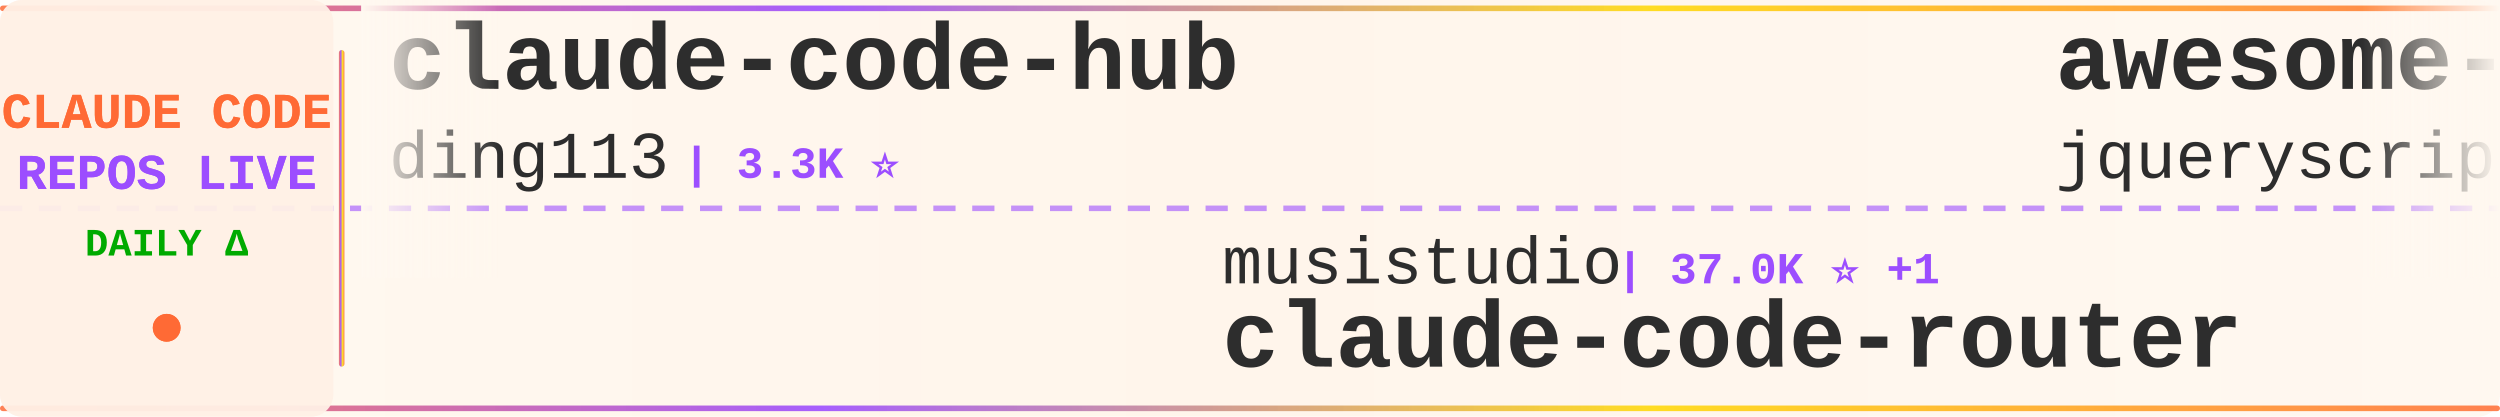
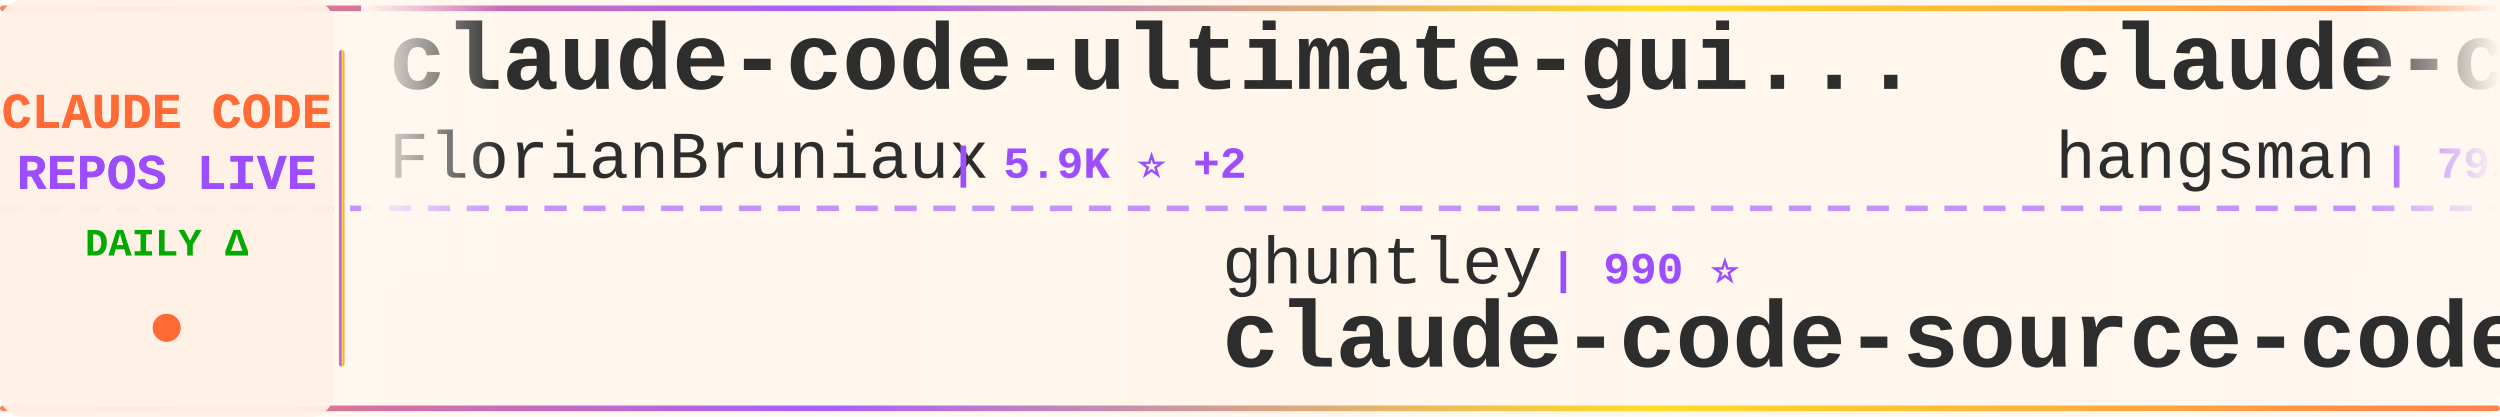
<svg xmlns="http://www.w3.org/2000/svg" width="900" height="150">
  <defs>
    <linearGradient id="tickerBg" x1="0%" y1="0%" x2="100%" y2="0%">
      <stop offset="0%" style="stop-color:#fff8f0;stop-opacity:0.98" />
      <stop offset="50%" style="stop-color:#fff5eb;stop-opacity:1" />
      <stop offset="100%" style="stop-color:#fff8f0;stop-opacity:0.98" />
    </linearGradient>
    <linearGradient id="borderGrad" x1="0%" y1="0%" x2="100%" y2="0%">
      <stop offset="0%" style="stop-color:#FF6B35;stop-opacity:0.85">
        <animate attributeName="stop-opacity" values="0.85;1;0.85" dur="2s" repeatCount="indefinite" />
      </stop>
      <stop offset="33%" style="stop-color:#9C4EFF;stop-opacity:0.9">
        <animate attributeName="stop-opacity" values="0.9;1;0.9" dur="2.2s" repeatCount="indefinite" />
      </stop>
      <stop offset="66%" style="stop-color:#FFD700;stop-opacity:0.85">
        <animate attributeName="stop-opacity" values="0.85;1;0.85" dur="1.8s" repeatCount="indefinite" />
      </stop>
      <stop offset="100%" style="stop-color:#FF6B35;stop-opacity:0.85">
        <animate attributeName="stop-opacity" values="0.85;1;0.85" dur="2s" repeatCount="indefinite" />
      </stop>
    </linearGradient>
    <filter id="textGlow">
      <feGaussianBlur stdDeviation="0.15" result="coloredBlur" />
      <feMerge>
        <feMergeNode in="coloredBlur" />
        <feMergeNode in="SourceGraphic" />
      </feMerge>
    </filter>
    <filter id="metricGlow">
      <feGaussianBlur stdDeviation="0.2" result="coloredBlur" />
      <feMerge>
        <feMergeNode in="coloredBlur" />
        <feMergeNode in="SourceGraphic" />
      </feMerge>
    </filter>
    <linearGradient id="leftFade" x1="0%" y1="0%" x2="100%" y2="0%">
      <stop offset="0%" style="stop-color:#fff8f0;stop-opacity:1" />
      <stop offset="100%" style="stop-color:#fff8f0;stop-opacity:0" />
    </linearGradient>
    <linearGradient id="rightFade" x1="0%" y1="0%" x2="100%" y2="0%">
      <stop offset="0%" style="stop-color:#fff8f0;stop-opacity:0" />
      <stop offset="100%" style="stop-color:#fff8f0;stop-opacity:1" />
    </linearGradient>
  </defs>
  <rect width="900" height="150" fill="url(#tickerBg)" rx="8" />
  <rect x="0" y="2" width="900" height="2" fill="url(#borderGrad)" rx="1" />
  <rect x="0" y="146" width="900" height="2" fill="url(#borderGrad)" rx="1" />
  <line x1="0" y1="75" x2="900" y2="75" stroke="#9C4EFF" stroke-width="2" stroke-dasharray="8 6" opacity="0.6" />
  <rect x="0" y="0" width="120" height="150" fill="#fff0e6" opacity="0.95" rx="8" />
  <text x="60" y="46" font-family="'Courier New', monospace" font-size="18" font-weight="bold" fill="#FF6B35" text-anchor="middle" filter="url(#textGlow)">
    CLAUDE CODE
  </text>
  <text x="60" y="68" font-family="'Courier New', monospace" font-size="18" font-weight="bold" fill="#9C4EFF" text-anchor="middle" filter="url(#textGlow)">
    REPOS LIVE
  </text>
  <text x="60" y="92" font-family="'Courier New', monospace" font-size="14" font-weight="bold" fill="#00aa00" text-anchor="middle">
    DAILY Δ
  </text>
  <circle cx="60" cy="118" r="5" fill="#FF6B35" filter="url(#metricGlow)">
    <animate attributeName="r" values="4;6;4" dur="1.5s" repeatCount="indefinite" />
    <animate attributeName="opacity" values="0.6;1;0.6" dur="1.5s" repeatCount="indefinite" />
  </circle>
  <rect x="122" y="18" width="2" height="114" fill="url(#borderGrad)" rx="1" />
  <clipPath id="tickerClip">
    <rect x="130" y="0" width="770" height="150" />
  </clipPath>
  <g clip-path="url(#tickerClip)">
    <g id="tickerItems">
      <animateTransform attributeName="transform" attributeType="XML" type="translate" from="0 0" to="-3000 0" dur="54s" repeatCount="indefinite" />
      <g transform="translate(0, 0)">
-         <text x="140" y="32" font-family="'Courier New', monospace" font-size="34" font-weight="bold" fill="#2d2d2d">claude-code-hub</text>
-         <text x="140" y="64" font-family="'Courier New', monospace" font-size="24" font-weight="normal" fill="#2d2d2d" opacity="1.0">ding113</text>
-         <text x="246" y="64" font-family="'Courier New', monospace" font-size="16" font-weight="bold" fill="#9C4EFF"> | 3.3K ⭐</text>
+         <text x="140" y="32" font-family="'Courier New', monospace" font-size="34" font-weight="bold" fill="#2d2d2d">claude-code-ultimate-gui...</text>
+         <text x="140" y="64" font-family="'Courier New', monospace" font-size="24" font-weight="normal" fill="#2d2d2d" opacity="1.0">FlorianBruniaux</text>
+         <text x="342" y="64" font-family="'Courier New', monospace" font-size="16" font-weight="bold" fill="#9C4EFF"> | 5.9K ⭐ +2</text>
      </g>
      <g transform="translate(300, 0)">
-         <text x="140" y="102" font-family="'Courier New', monospace" font-size="24" font-weight="normal" fill="#2d2d2d" opacity="1.0">musistudio</text>
-         <text x="282" y="102" font-family="'Courier New', monospace" font-size="16" font-weight="bold" fill="#9C4EFF"> | 37.0K ⭐ +1</text>
-         <text x="140" y="132" font-family="'Courier New', monospace" font-size="34" font-weight="bold" fill="#2d2d2d">claude-code-router</text>
+         <text x="140" y="102" font-family="'Courier New', monospace" font-size="24" font-weight="normal" fill="#2d2d2d" opacity="1.0">ghuntley</text>
+         <text x="258" y="102" font-family="'Courier New', monospace" font-size="16" font-weight="bold" fill="#9C4EFF"> | 990 ⭐</text>
+         <text x="140" y="132" font-family="'Courier New', monospace" font-size="34" font-weight="bold" fill="#2d2d2d">claude-code-source-code-...</text>
      </g>
      <g transform="translate(600, 0)">
-         <text x="140" y="32" font-family="'Courier New', monospace" font-size="34" font-weight="bold" fill="#2d2d2d">awesome-claude-code</text>
-         <text x="140" y="64" font-family="'Courier New', monospace" font-size="24" font-weight="normal" fill="#2d2d2d" opacity="1.0">jqueryscript</text>
-         <text x="306" y="64" font-family="'Courier New', monospace" font-size="16" font-weight="bold" fill="#9C4EFF"> | 505 ⭐ +1</text>
+         <text x="140" y="32" font-family="'Courier New', monospace" font-size="34" font-weight="bold" fill="#2d2d2d">claude-code-source</text>
+         <text x="140" y="64" font-family="'Courier New', monospace" font-size="24" font-weight="normal" fill="#2d2d2d" opacity="1.0">hangsman</text>
+         <text x="258" y="64" font-family="'Courier New', monospace" font-size="16" font-weight="bold" fill="#9C4EFF"> | 792 ⭐</text>
      </g>
      <g transform="translate(900, 0)">
-         <text x="140" y="102" font-family="'Courier New', monospace" font-size="24" font-weight="normal" fill="#2d2d2d" opacity="1.0">FlorianBruniaux</text>
-         <text x="342" y="102" font-family="'Courier New', monospace" font-size="16" font-weight="bold" fill="#9C4EFF"> | 5.9K ⭐ +2</text>
-         <text x="140" y="132" font-family="'Courier New', monospace" font-size="34" font-weight="bold" fill="#2d2d2d">claude-code-ultimate-gui...</text>
+         <text x="140" y="102" font-family="'Courier New', monospace" font-size="24" font-weight="normal" fill="#2d2d2d" opacity="1.0">jqueryscript</text>
+         <text x="306" y="102" font-family="'Courier New', monospace" font-size="16" font-weight="bold" fill="#9C4EFF"> | 505 ⭐</text>
+         <text x="140" y="132" font-family="'Courier New', monospace" font-size="34" font-weight="bold" fill="#2d2d2d">awesome-claude-code</text>
      </g>
      <g transform="translate(1200, 0)">
-         <text x="140" y="32" font-family="'Courier New', monospace" font-size="34" font-weight="bold" fill="#2d2d2d">claude-code-source</text>
-         <text x="140" y="64" font-family="'Courier New', monospace" font-size="24" font-weight="normal" fill="#2d2d2d" opacity="1.0">AprilNEA</text>
-         <text x="258" y="64" font-family="'Courier New', monospace" font-size="16" font-weight="bold" fill="#9C4EFF"> | 392 ⭐</text>
+         <text x="140" y="32" font-family="'Courier New', monospace" font-size="34" font-weight="bold" fill="#2d2d2d">claude-code-engineering</text>
+         <text x="140" y="64" font-family="'Courier New', monospace" font-size="24" font-weight="normal" fill="#2d2d2d" opacity="1.0">huangjia2019</text>
+         <text x="306" y="64" font-family="'Courier New', monospace" font-size="16" font-weight="bold" fill="#9C4EFF"> | 1.1K ⭐</text>
      </g>
      <g transform="translate(1500, 0)">
-         <text x="140" y="102" font-family="'Courier New', monospace" font-size="24" font-weight="normal" fill="#2d2d2d" opacity="1.0">Pimzino</text>
-         <text x="246" y="102" font-family="'Courier New', monospace" font-size="16" font-weight="bold" fill="#9C4EFF"> | 3.9K ⭐</text>
-         <text x="140" y="132" font-family="'Courier New', monospace" font-size="34" font-weight="bold" fill="#2d2d2d">claude-code-spec-workflo...</text>
+         <text x="140" y="102" font-family="'Courier New', monospace" font-size="24" font-weight="normal" fill="#2d2d2d" opacity="1.0">nicedreamzapp</text>
+         <text x="318" y="102" font-family="'Courier New', monospace" font-size="16" font-weight="bold" fill="#9C4EFF"> | 3.2K ⭐</text>
+         <text x="140" y="132" font-family="'Courier New', monospace" font-size="34" font-weight="bold" fill="#2d2d2d">claude-code-local</text>
      </g>
      <g transform="translate(1800, 0)">
-         <text x="140" y="32" font-family="'Courier New', monospace" font-size="34" font-weight="bold" fill="#2d2d2d">ralph-claude-code</text>
-         <text x="140" y="64" font-family="'Courier New', monospace" font-size="24" font-weight="normal" fill="#2d2d2d" opacity="1.0">frankbria</text>
-         <text x="270" y="64" font-family="'Courier New', monospace" font-size="16" font-weight="bold" fill="#9C4EFF"> | 9.6K ⭐</text>
+         <text x="140" y="32" font-family="'Courier New', monospace" font-size="34" font-weight="bold" fill="#2d2d2d">Claude-Code-Usage-Monito...</text>
+         <text x="140" y="64" font-family="'Courier New', monospace" font-size="24" font-weight="normal" fill="#2d2d2d" opacity="1.0">Maciek-roboblog</text>
+         <text x="342" y="64" font-family="'Courier New', monospace" font-size="16" font-weight="bold" fill="#9C4EFF"> | 8.7K ⭐ +1</text>
      </g>
      <g transform="translate(2100, 0)">
-         <text x="140" y="102" font-family="'Courier New', monospace" font-size="24" font-weight="normal" fill="#2d2d2d" opacity="1.0">andrew-kramer-inno</text>
-         <text x="378" y="102" font-family="'Courier New', monospace" font-size="16" font-weight="bold" fill="#9C4EFF"> | 594 ⭐</text>
-         <text x="140" y="132" font-family="'Courier New', monospace" font-size="34" font-weight="bold" fill="#2d2d2d">claude-code-source-build</text>
+         <text x="140" y="102" font-family="'Courier New', monospace" font-size="24" font-weight="normal" fill="#2d2d2d" opacity="1.0">feiskyer</text>
+         <text x="258" y="102" font-family="'Courier New', monospace" font-size="16" font-weight="bold" fill="#9C4EFF"> | 1.6K ⭐</text>
+         <text x="140" y="132" font-family="'Courier New', monospace" font-size="34" font-weight="bold" fill="#2d2d2d">claude-code-settings</text>
      </g>
      <g transform="translate(2400, 0)">
-         <text x="140" y="32" font-family="'Courier New', monospace" font-size="34" font-weight="bold" fill="#2d2d2d">claude-code-my-workflow</text>
-         <text x="140" y="64" font-family="'Courier New', monospace" font-size="24" font-weight="normal" fill="#2d2d2d" opacity="1.0">pedrohcgs</text>
-         <text x="270" y="64" font-family="'Courier New', monospace" font-size="16" font-weight="bold" fill="#9C4EFF"> | 1.5K ⭐</text>
+         <text x="140" y="32" font-family="'Courier New', monospace" font-size="34" font-weight="bold" fill="#2d2d2d">claude-code-reverse</text>
+         <text x="140" y="64" font-family="'Courier New', monospace" font-size="24" font-weight="normal" fill="#2d2d2d" opacity="1.0">Yuyz0112</text>
+         <text x="258" y="64" font-family="'Courier New', monospace" font-size="16" font-weight="bold" fill="#9C4EFF"> | 2.4K ⭐</text>
      </g>
      <g transform="translate(2700, 0)">
-         <text x="140" y="102" font-family="'Courier New', monospace" font-size="24" font-weight="normal" fill="#2d2d2d" opacity="1.0">AICoderTudou</text>
-         <text x="306" y="102" font-family="'Courier New', monospace" font-size="16" font-weight="bold" fill="#9C4EFF"> | 495 ⭐</text>
-         <text x="140" y="132" font-family="'Courier New', monospace" font-size="34" font-weight="bold" fill="#2d2d2d">claude-code-tudou</text>
+         <text x="140" y="102" font-family="'Courier New', monospace" font-size="24" font-weight="normal" fill="#2d2d2d" opacity="1.0">huangserva</text>
+         <text x="282" y="102" font-family="'Courier New', monospace" font-size="16" font-weight="bold" fill="#9C4EFF"> | 626 ⭐</text>
+         <text x="140" y="132" font-family="'Courier New', monospace" font-size="34" font-weight="bold" fill="#2d2d2d">claude-code-cli</text>
      </g>
      <g transform="translate(3000, 0)">
-         <text x="140" y="32" font-family="'Courier New', monospace" font-size="34" font-weight="bold" fill="#2d2d2d">claude-code-hub</text>
-         <text x="140" y="64" font-family="'Courier New', monospace" font-size="24" font-weight="normal" fill="#2d2d2d" opacity="1.0">ding113</text>
-         <text x="246" y="64" font-family="'Courier New', monospace" font-size="16" font-weight="bold" fill="#9C4EFF"> | 3.3K ⭐</text>
+         <text x="140" y="32" font-family="'Courier New', monospace" font-size="34" font-weight="bold" fill="#2d2d2d">claude-code-ultimate-gui...</text>
+         <text x="140" y="64" font-family="'Courier New', monospace" font-size="24" font-weight="normal" fill="#2d2d2d" opacity="1.0">FlorianBruniaux</text>
+         <text x="342" y="64" font-family="'Courier New', monospace" font-size="16" font-weight="bold" fill="#9C4EFF"> | 5.9K ⭐ +2</text>
      </g>
      <g transform="translate(3300, 0)">
-         <text x="140" y="102" font-family="'Courier New', monospace" font-size="24" font-weight="normal" fill="#2d2d2d" opacity="1.0">musistudio</text>
-         <text x="282" y="102" font-family="'Courier New', monospace" font-size="16" font-weight="bold" fill="#9C4EFF"> | 37.0K ⭐ +1</text>
-         <text x="140" y="132" font-family="'Courier New', monospace" font-size="34" font-weight="bold" fill="#2d2d2d">claude-code-router</text>
+         <text x="140" y="102" font-family="'Courier New', monospace" font-size="24" font-weight="normal" fill="#2d2d2d" opacity="1.0">ghuntley</text>
+         <text x="258" y="102" font-family="'Courier New', monospace" font-size="16" font-weight="bold" fill="#9C4EFF"> | 990 ⭐</text>
+         <text x="140" y="132" font-family="'Courier New', monospace" font-size="34" font-weight="bold" fill="#2d2d2d">claude-code-source-code-...</text>
      </g>
      <g transform="translate(3600, 0)">
-         <text x="140" y="32" font-family="'Courier New', monospace" font-size="34" font-weight="bold" fill="#2d2d2d">awesome-claude-code</text>
-         <text x="140" y="64" font-family="'Courier New', monospace" font-size="24" font-weight="normal" fill="#2d2d2d" opacity="1.0">jqueryscript</text>
-         <text x="306" y="64" font-family="'Courier New', monospace" font-size="16" font-weight="bold" fill="#9C4EFF"> | 505 ⭐ +1</text>
+         <text x="140" y="32" font-family="'Courier New', monospace" font-size="34" font-weight="bold" fill="#2d2d2d">claude-code-source</text>
+         <text x="140" y="64" font-family="'Courier New', monospace" font-size="24" font-weight="normal" fill="#2d2d2d" opacity="1.0">hangsman</text>
+         <text x="258" y="64" font-family="'Courier New', monospace" font-size="16" font-weight="bold" fill="#9C4EFF"> | 792 ⭐</text>
      </g>
      <g transform="translate(3900, 0)">
-         <text x="140" y="102" font-family="'Courier New', monospace" font-size="24" font-weight="normal" fill="#2d2d2d" opacity="1.0">FlorianBruniaux</text>
-         <text x="342" y="102" font-family="'Courier New', monospace" font-size="16" font-weight="bold" fill="#9C4EFF"> | 5.9K ⭐ +2</text>
-         <text x="140" y="132" font-family="'Courier New', monospace" font-size="34" font-weight="bold" fill="#2d2d2d">claude-code-ultimate-gui...</text>
+         <text x="140" y="102" font-family="'Courier New', monospace" font-size="24" font-weight="normal" fill="#2d2d2d" opacity="1.0">jqueryscript</text>
+         <text x="306" y="102" font-family="'Courier New', monospace" font-size="16" font-weight="bold" fill="#9C4EFF"> | 505 ⭐</text>
+         <text x="140" y="132" font-family="'Courier New', monospace" font-size="34" font-weight="bold" fill="#2d2d2d">awesome-claude-code</text>
      </g>
    </g>
  </g>
  <rect x="130" y="0" width="50" height="100" fill="url(#leftFade)" />
  <rect x="850" y="0" width="50" height="100" fill="url(#rightFade)" />
</svg>
